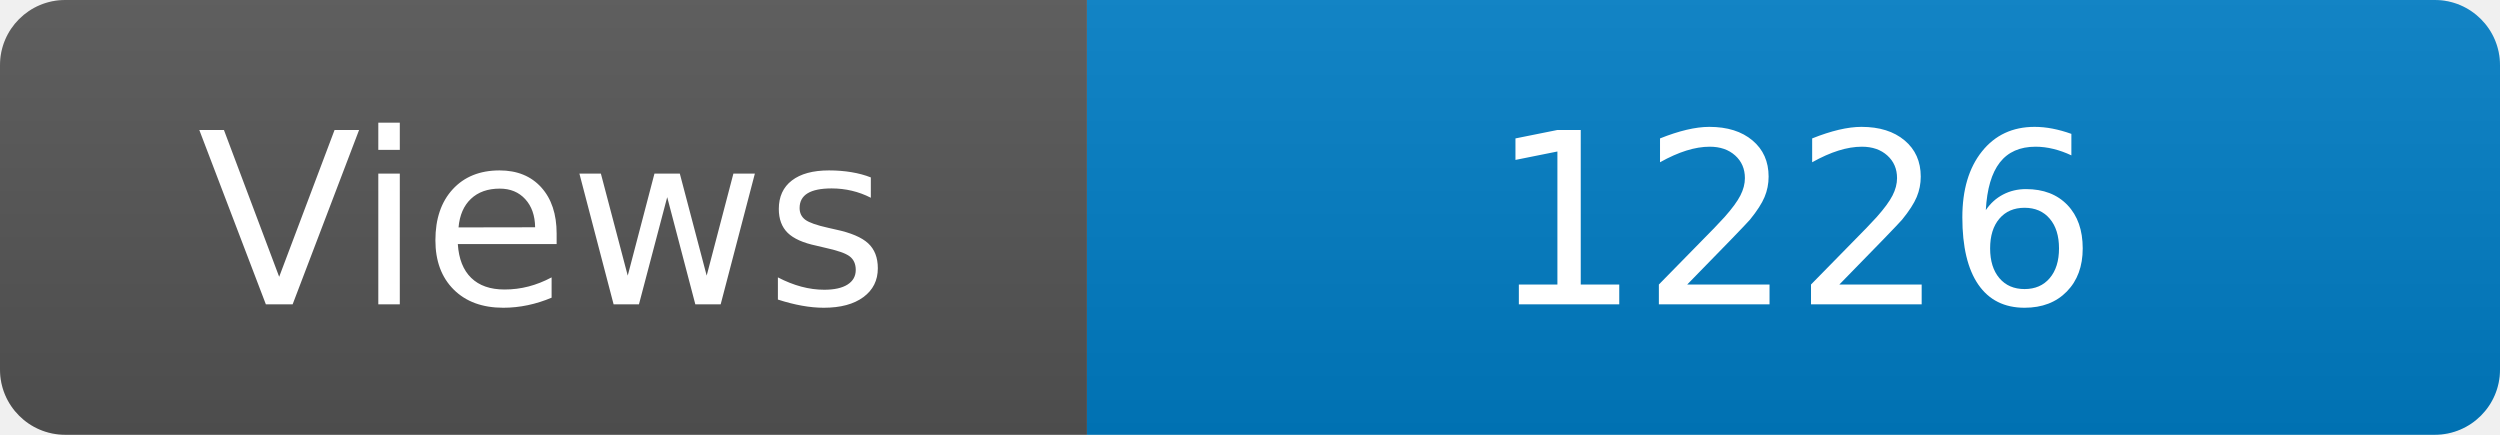
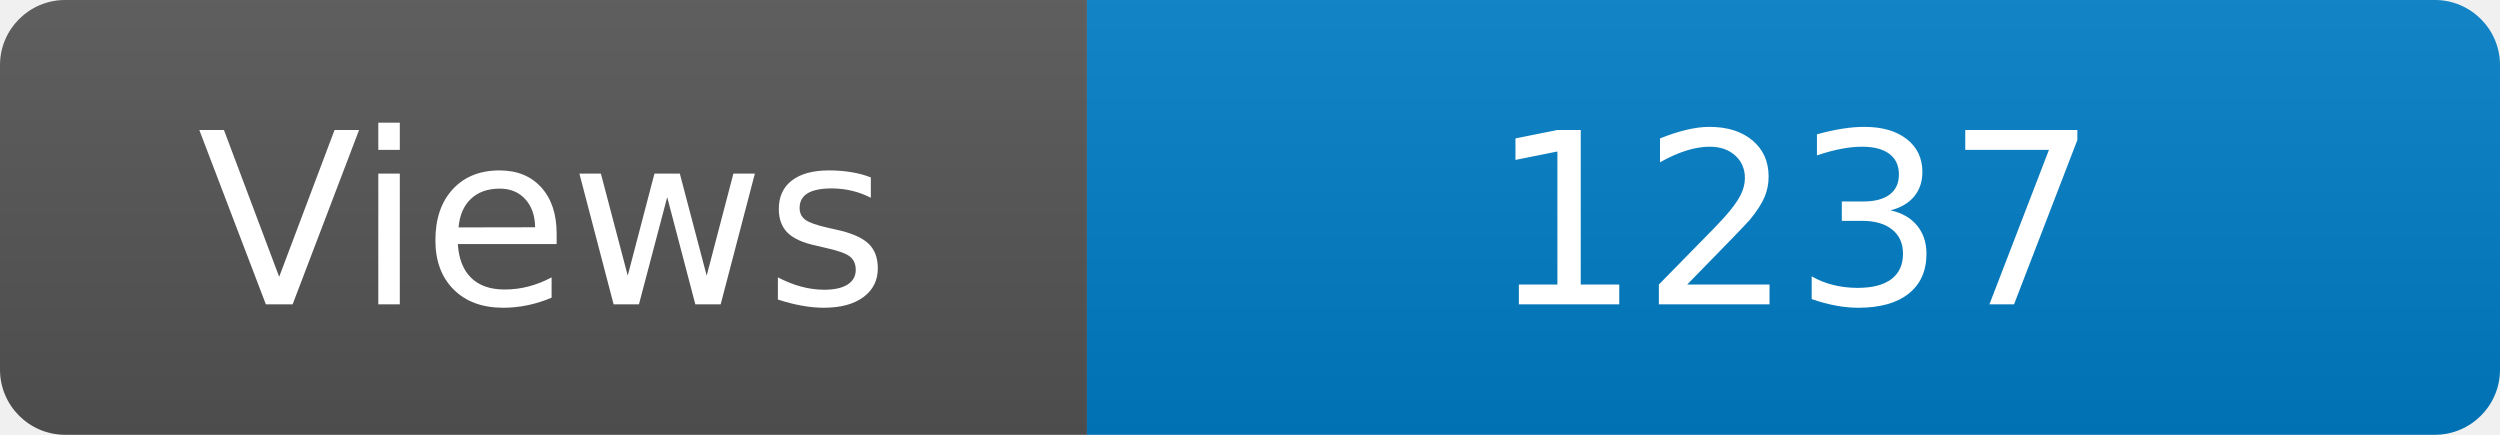
<svg xmlns="http://www.w3.org/2000/svg" width="115" height="20" role="img" aria-label="Maintained?: yes">
  <linearGradient id="s" x2="0" y2="100%">
    <stop offset="0" stop-color="#bbb" stop-opacity=".1" />
    <stop offset="1" stop-opacity=".1" />
  </linearGradient>
  <clipPath id="r">
    <rect width="115" height="20" rx="3" fill="#fff" />
  </clipPath>
  <g clip-path="url(#r)">
    <rect width="50" height="20" fill="#555" />
    <rect x="50" width="160" height="20" fill="#007ec6" />
    <rect width="115" height="20" fill="url(#s)" />
  </g>
  <g fill="#fff" text-anchor="middle" font-family="Verdana,Geneva,DejaVu Sans,sans-serif" font-size="110">
    <text x="250" y="140" transform="scale(.1)" fill="#fff">Views</text>
-     <text x="825" y="140" transform="scale(.1)" fill="#fff">1226</text>
+     <text x="825" y="140" transform="scale(.1)" fill="#fff">1237</text>
  </g>
</svg>
